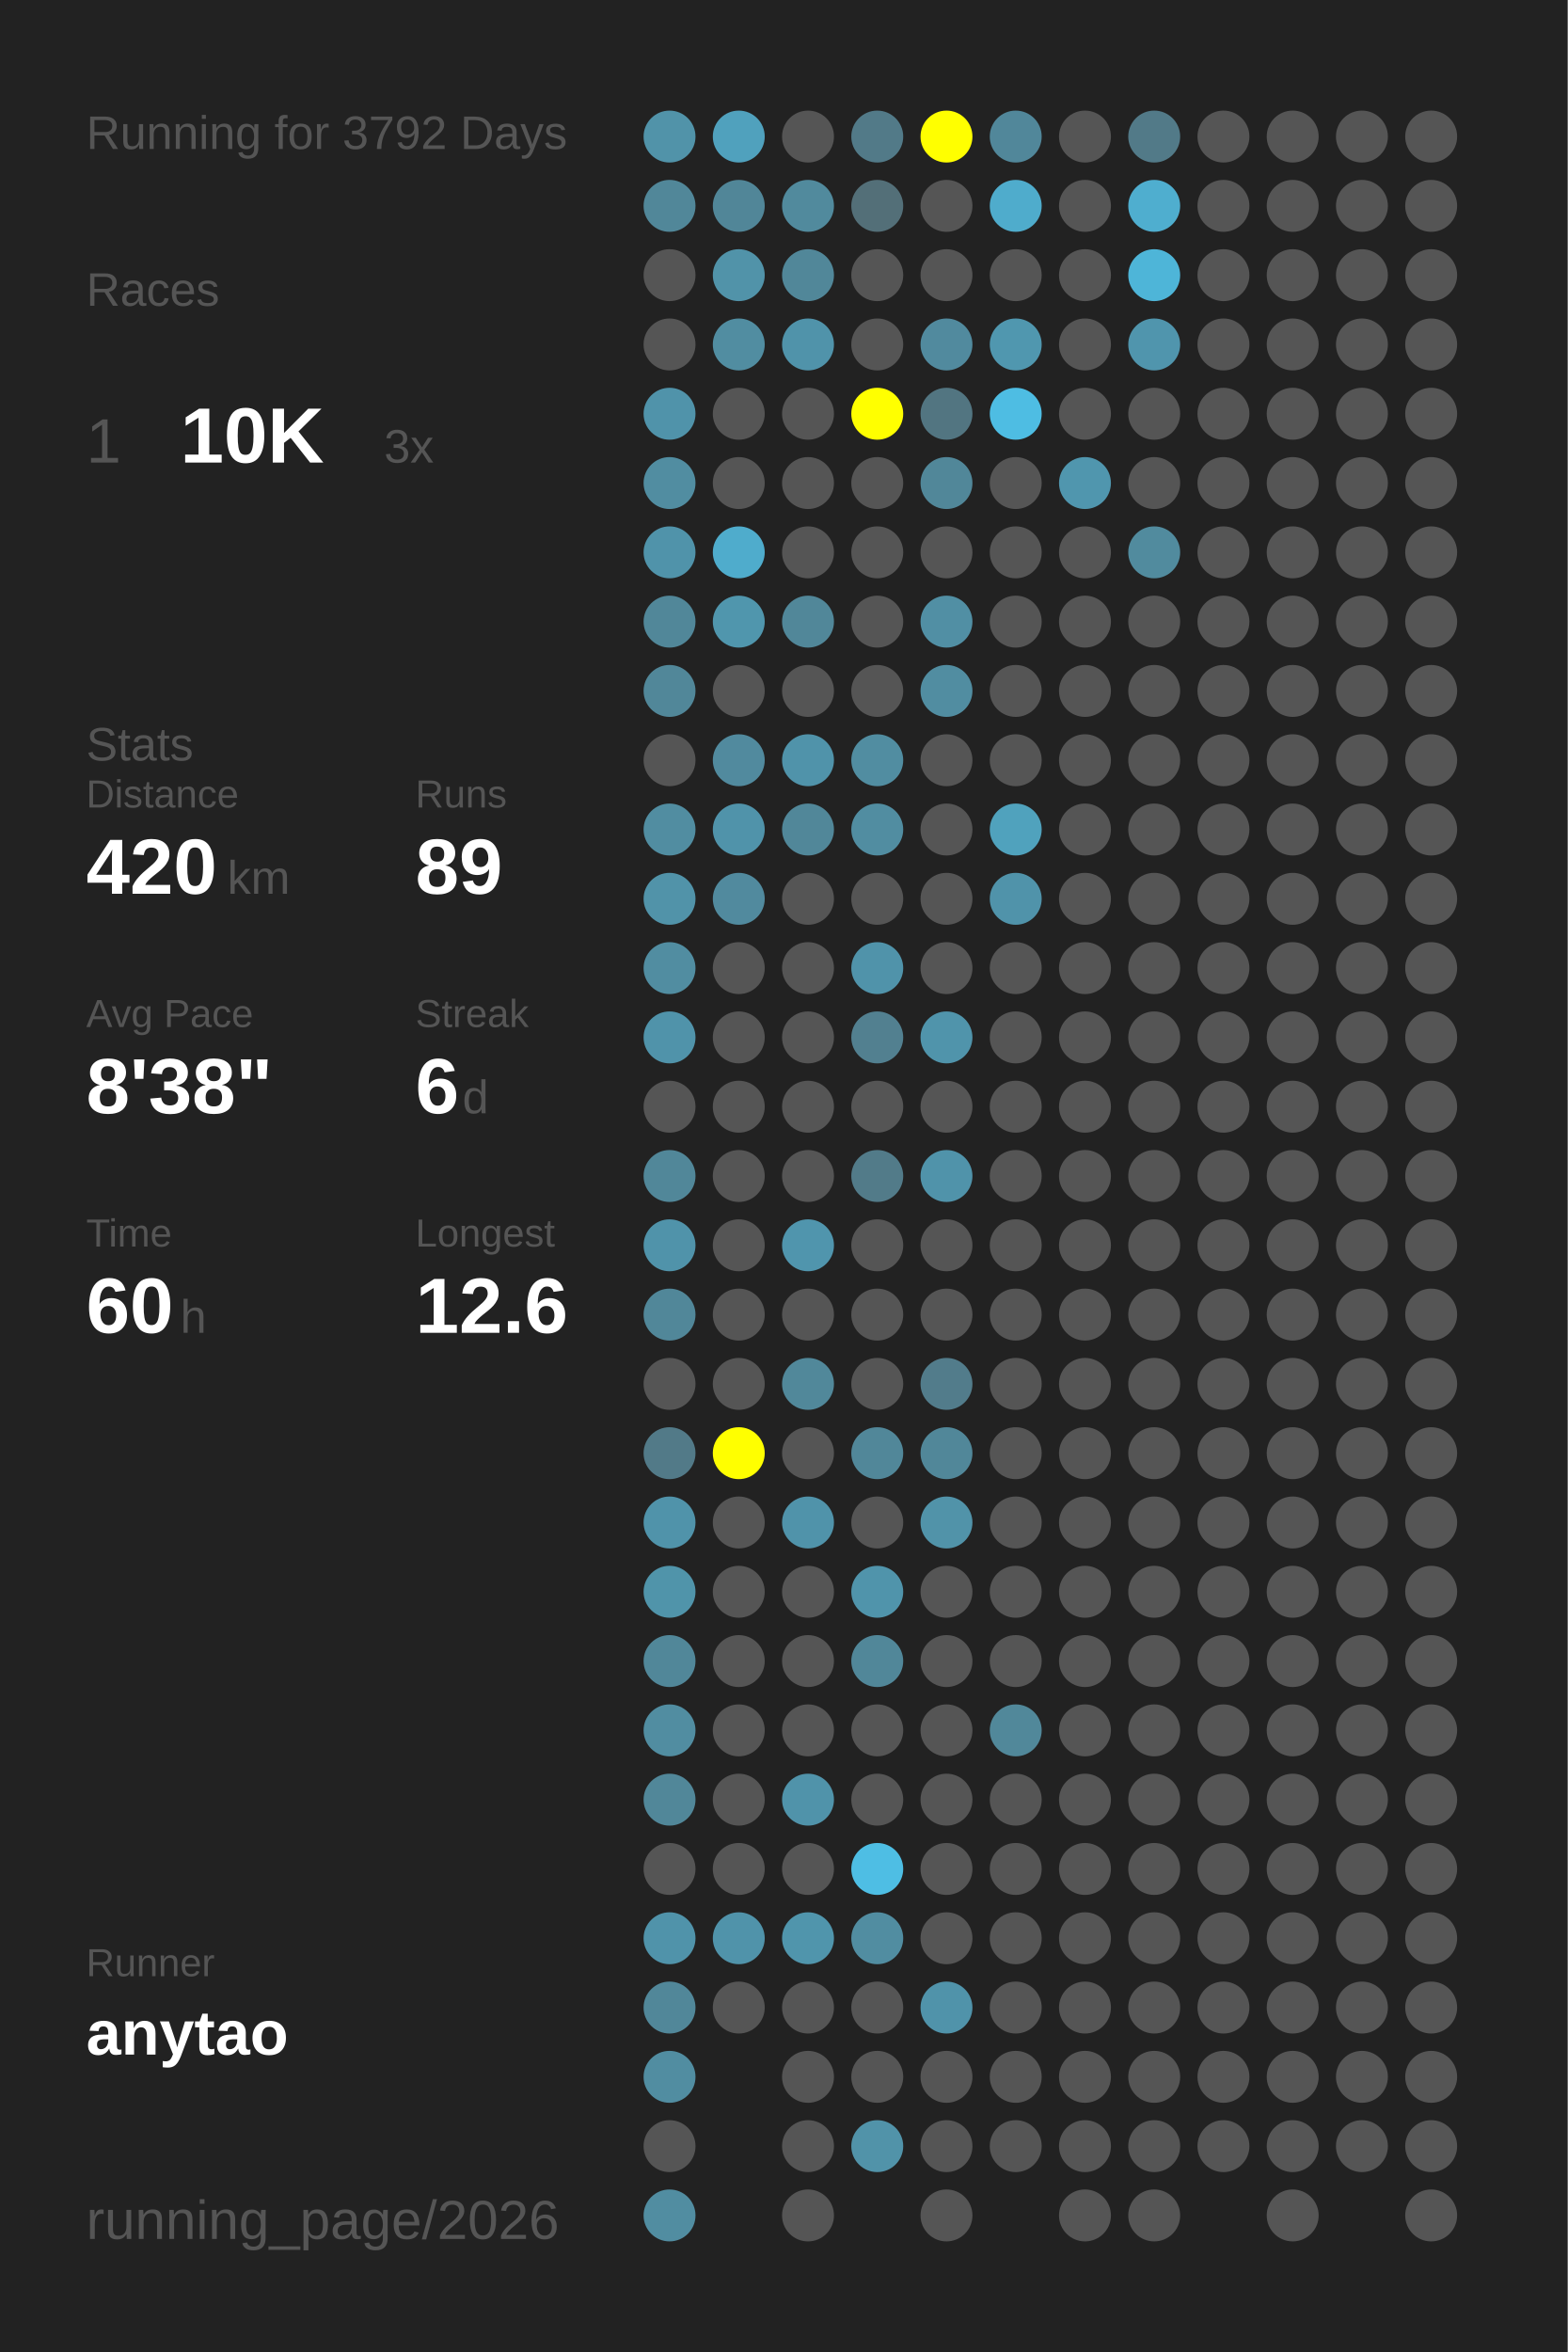
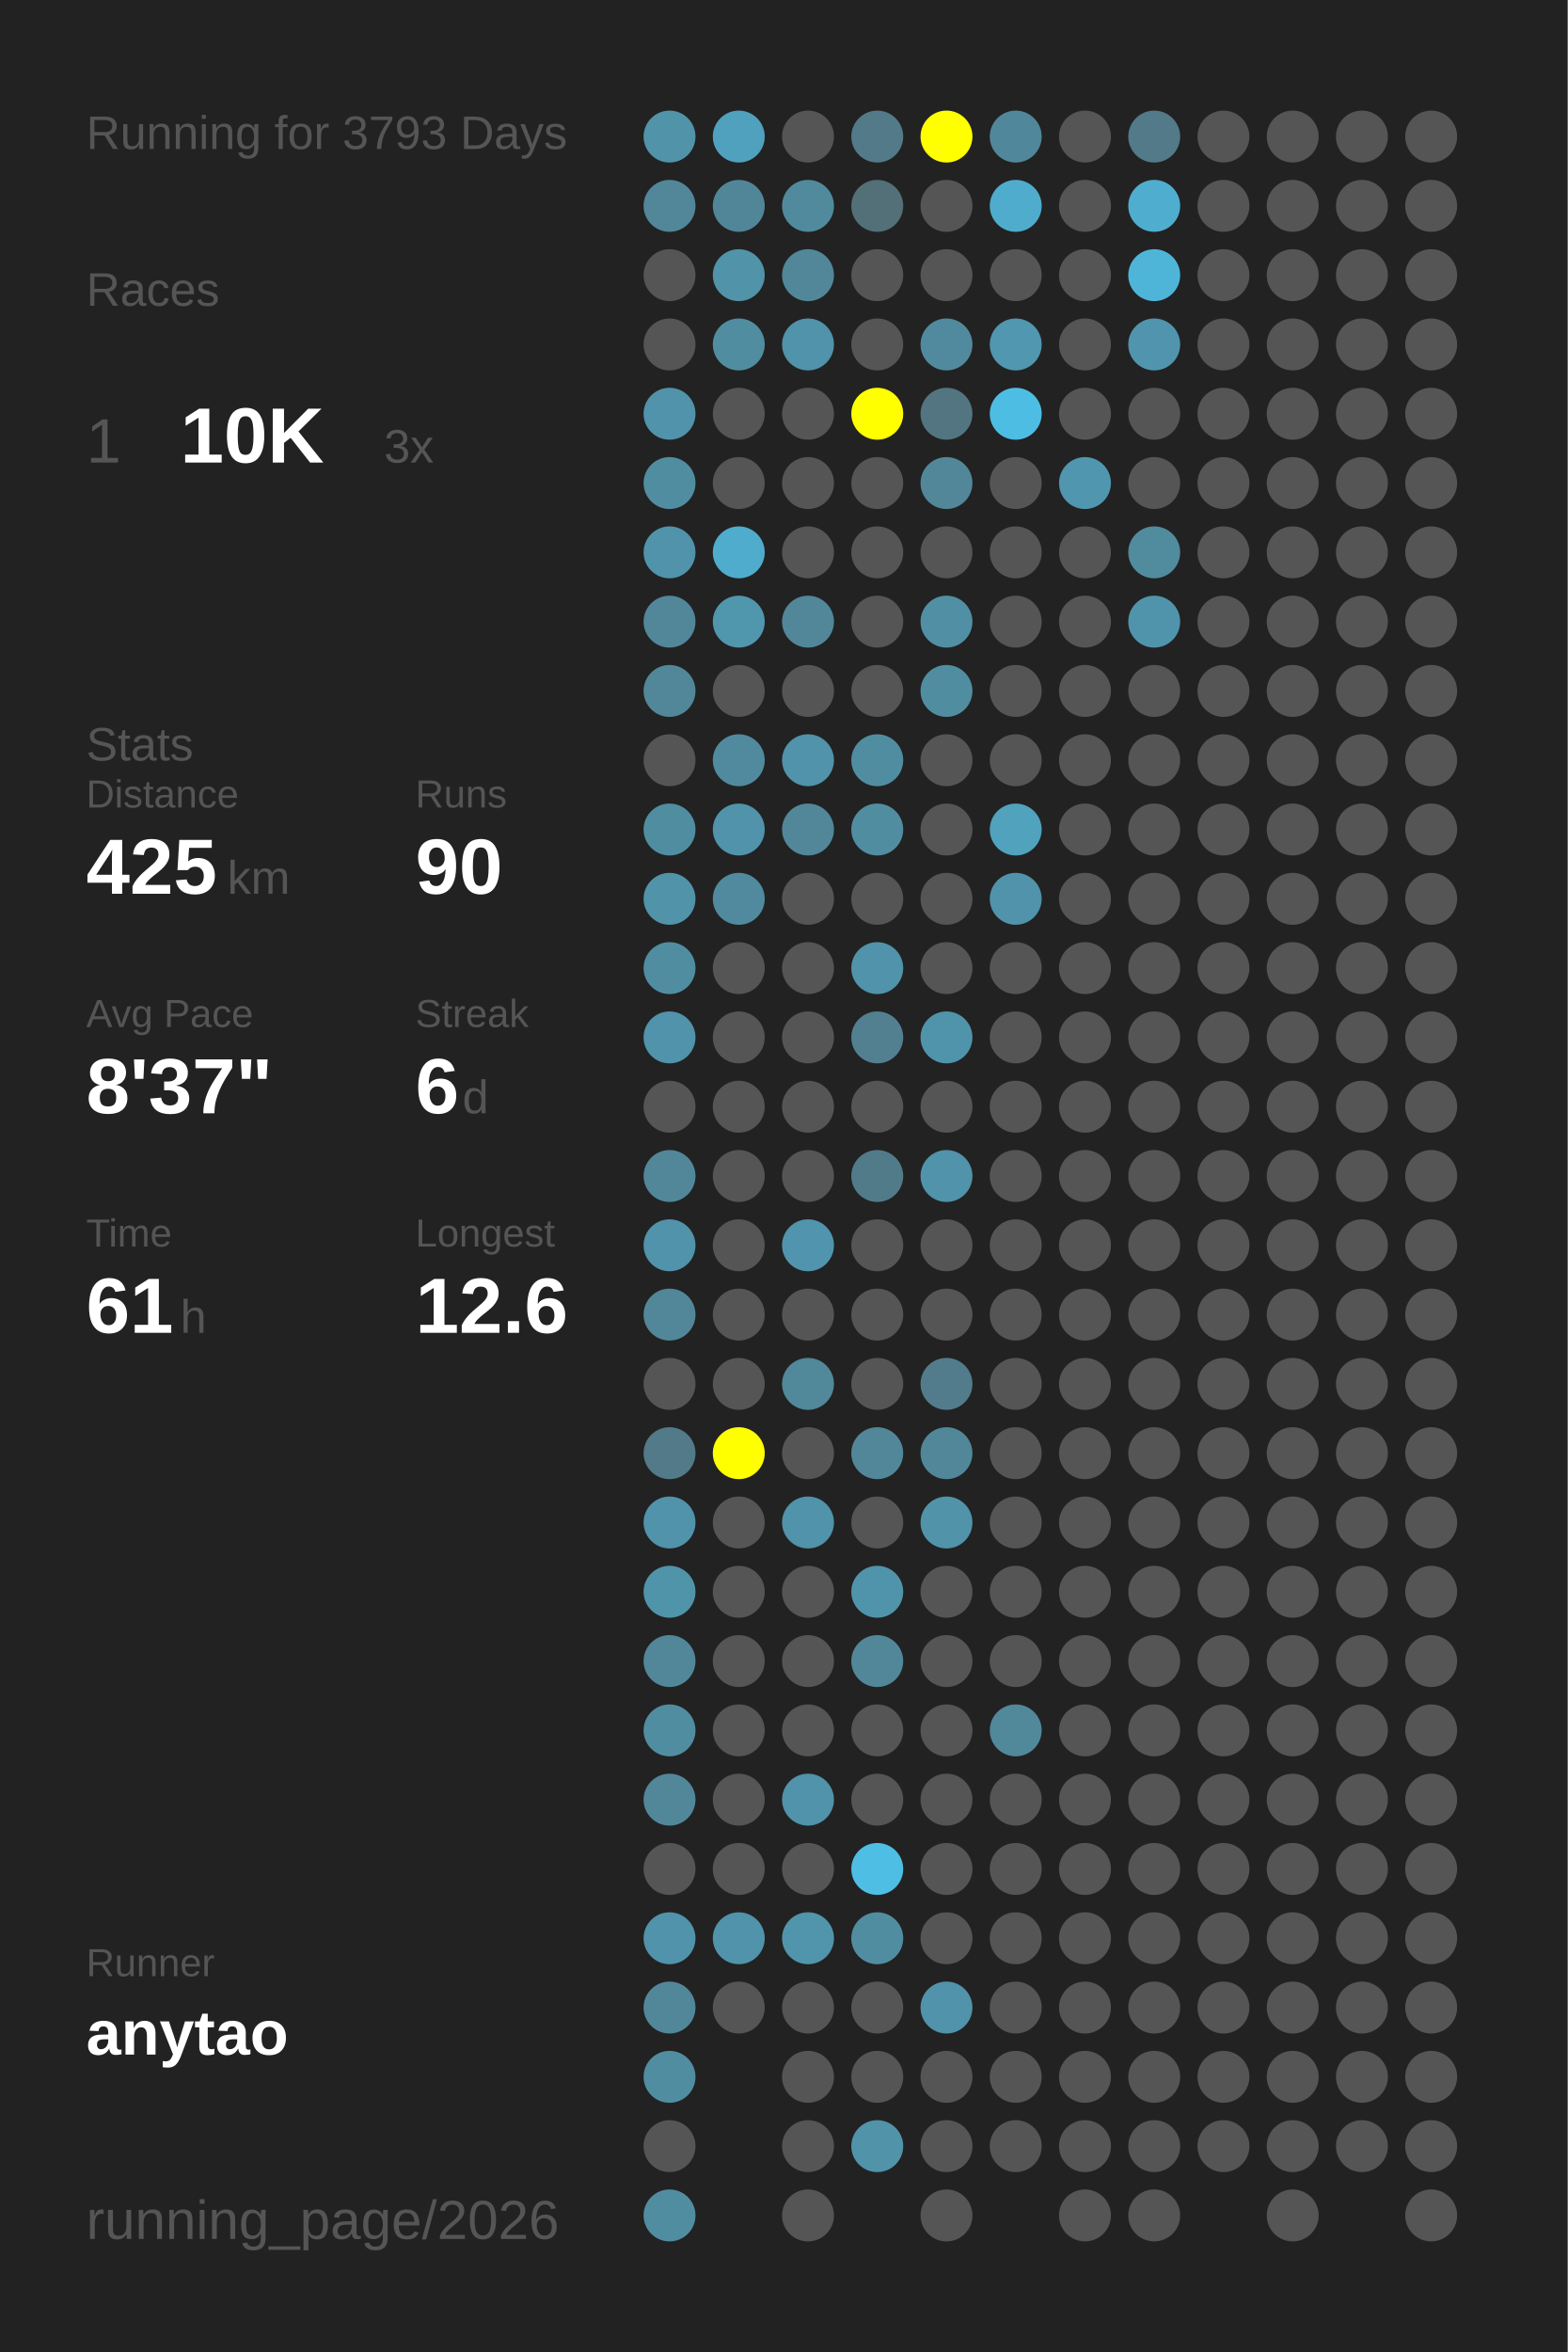
<svg xmlns="http://www.w3.org/2000/svg" baseProfile="full" height="300mm" version="1.1" viewBox="0,0,200,300" width="200mm">
  <defs />
  <rect fill="#222222" height="300" width="200" x="0" y="0" />
-   <text fill="#555555" style="font-size:6px; font-family:Arial;" x="11" y="19">Running for 3792 Days</text>
+   <text fill="#555555" style="font-size:6px; font-family:Arial;" x="11" y="19">Running for 3793 Days</text>
  <text fill="#555555" style="font-size:6px; font-family:Arial;" x="11" y="39">Races</text>
  <text fill="#555555" style="font-size:8px; font-family:Arial;" x="11" y="59">1</text>
  <text fill="#FFFFFF" style="font-size:10px; font-family:Arial; font-weight:bold;" x="23" y="59">10K</text>
  <text fill="#555555" style="font-size:6px; font-family:Arial;" x="49" y="59">3x</text>
  <text fill="#555555" style="font-size:6px; font-family:Arial;" x="11" y="97">Stats</text>
  <text fill="#555555" style="font-size:5px; font-family:Arial;" x="11" y="103">Distance</text>
-   <text fill="#FFFFFF" style="font-size:10px; font-family:Arial; font-weight:bold;" x="11" y="114">420</text>
+   <text fill="#FFFFFF" style="font-size:10px; font-family:Arial; font-weight:bold;" x="11" y="114">425</text>
  <text fill="#555555" style="font-size:6px; font-family:Arial;" x="29" y="114">km</text>
  <text fill="#555555" style="font-size:5px; font-family:Arial;" x="53" y="103">Runs</text>
-   <text fill="#FFFFFF" style="font-size:10px; font-family:Arial; font-weight:bold;" x="53" y="114">89</text>
+   <text fill="#FFFFFF" style="font-size:10px; font-family:Arial; font-weight:bold;" x="53" y="114">90</text>
  <text fill="#555555" style="font-size:5px; font-family:Arial;" x="11" y="131">Avg Pace</text>
-   <text fill="#FFFFFF" style="font-size:10px; font-family:Arial; font-weight:bold;" x="11" y="142">8'38"</text>
+   <text fill="#FFFFFF" style="font-size:10px; font-family:Arial; font-weight:bold;" x="11" y="142">8'37"</text>
  <text fill="#555555" style="font-size:5px; font-family:Arial;" x="53" y="131">Streak</text>
  <text fill="#FFFFFF" style="font-size:10px; font-family:Arial; font-weight:bold;" x="53" y="142">6</text>
  <text fill="#555555" style="font-size:6px; font-family:Arial;" x="59" y="142">d</text>
  <text fill="#555555" style="font-size:5px; font-family:Arial;" x="11" y="159">Time</text>
-   <text fill="#FFFFFF" style="font-size:10px; font-family:Arial; font-weight:bold;" x="11" y="170">60</text>
+   <text fill="#FFFFFF" style="font-size:10px; font-family:Arial; font-weight:bold;" x="11" y="170">61</text>
  <text fill="#555555" style="font-size:6px; font-family:Arial;" x="23" y="170">h</text>
  <text fill="#555555" style="font-size:5px; font-family:Arial;" x="53" y="159">Longest</text>
  <text fill="#FFFFFF" style="font-size:10px; font-family:Arial; font-weight:bold;" x="53" y="170">12.6</text>
  <text fill="#555555" style="font-size:5px; font-family:Arial;" x="11" y="252.065">Runner</text>
  <text fill="#FFFFFF" style="font-size:8px; font-family:Arial; font-weight:bold;" x="11" y="262.065">anytao</text>
  <text fill="#555555" style="font-size:7px; font-family:Arial;" x="11" y="285.581">running_page/2026</text>
  <circle cx="85.417" cy="17.419" fill="#5193a9" r="3.312" />
  <circle cx="85.417" cy="26.258" fill="#518799" r="3.312" />
  <circle cx="85.417" cy="35.097" fill="#555555" r="3.312" />
  <circle cx="85.417" cy="43.935" fill="#555555" r="3.312" />
  <circle cx="85.417" cy="52.774" fill="#5093aa" r="3.312" />
  <circle cx="85.417" cy="61.613" fill="#518da1" r="3.312" />
  <circle cx="85.417" cy="70.452" fill="#5093aa" r="3.312" />
  <circle cx="85.417" cy="79.29" fill="#518799" r="3.312" />
  <circle cx="85.417" cy="88.129" fill="#518799" r="3.312" />
  <circle cx="85.417" cy="96.968" fill="#555555" r="3.312" />
  <circle cx="85.417" cy="105.806" fill="#518da1" r="3.312" />
  <circle cx="85.417" cy="114.645" fill="#5193a9" r="3.312" />
  <circle cx="85.417" cy="123.484" fill="#518da1" r="3.312" />
  <circle cx="85.417" cy="132.323" fill="#5093aa" r="3.312" />
  <circle cx="85.417" cy="141.161" fill="#555555" r="3.312" />
  <circle cx="85.417" cy="150" fill="#518799" r="3.312" />
  <circle cx="85.417" cy="158.839" fill="#5093aa" r="3.312" />
  <circle cx="85.417" cy="167.677" fill="#518799" r="3.312" />
  <circle cx="85.417" cy="176.516" fill="#555555" r="3.312" />
  <circle cx="85.417" cy="185.355" fill="#527a88" r="3.312" />
  <circle cx="85.417" cy="194.194" fill="#5093aa" r="3.312" />
  <circle cx="85.417" cy="203.032" fill="#5094aa" r="3.312" />
  <circle cx="85.417" cy="211.871" fill="#518799" r="3.312" />
  <circle cx="85.417" cy="220.71" fill="#518da1" r="3.312" />
  <circle cx="85.417" cy="229.548" fill="#518799" r="3.312" />
  <circle cx="85.417" cy="238.387" fill="#555555" r="3.312" />
  <circle cx="85.417" cy="247.226" fill="#5093aa" r="3.312" />
  <circle cx="85.417" cy="256.065" fill="#518799" r="3.312" />
  <circle cx="85.417" cy="264.903" fill="#518da1" r="3.312" />
  <circle cx="85.417" cy="273.742" fill="#555555" r="3.312" />
  <circle cx="85.417" cy="282.581" fill="#518da1" r="3.312" />
  <circle cx="94.25" cy="17.419" fill="#50a1bd" r="3.312" />
  <circle cx="94.25" cy="26.258" fill="#518698" r="3.312" />
  <circle cx="94.25" cy="35.097" fill="#5193a9" r="3.312" />
  <circle cx="94.25" cy="43.935" fill="#518da1" r="3.312" />
  <circle cx="94.25" cy="52.774" fill="#555555" r="3.312" />
  <circle cx="94.25" cy="61.613" fill="#555555" r="3.312" />
  <circle cx="94.25" cy="70.452" fill="#4faccc" r="3.312" />
  <circle cx="94.25" cy="79.29" fill="#5096ad" r="3.312" />
  <circle cx="94.25" cy="88.129" fill="#555555" r="3.312" />
  <circle cx="94.25" cy="96.968" fill="#518a9e" r="3.312" />
  <circle cx="94.25" cy="105.806" fill="#5093aa" r="3.312" />
  <circle cx="94.25" cy="114.645" fill="#518a9e" r="3.312" />
  <circle cx="94.25" cy="123.484" fill="#555555" r="3.312" />
  <circle cx="94.25" cy="132.323" fill="#555555" r="3.312" />
  <circle cx="94.25" cy="141.161" fill="#555555" r="3.312" />
  <circle cx="94.25" cy="150" fill="#555555" r="3.312" />
  <circle cx="94.25" cy="158.839" fill="#555555" r="3.312" />
  <circle cx="94.25" cy="167.677" fill="#555555" r="3.312" />
  <circle cx="94.25" cy="176.516" fill="#555555" r="3.312" />
  <circle cx="94.25" cy="185.355" fill="#FFFF00" r="3.312" />
  <circle cx="94.25" cy="194.194" fill="#555555" r="3.312" />
  <circle cx="94.25" cy="203.032" fill="#555555" r="3.312" />
  <circle cx="94.25" cy="211.871" fill="#555555" r="3.312" />
  <circle cx="94.25" cy="220.71" fill="#555555" r="3.312" />
  <circle cx="94.25" cy="229.548" fill="#555555" r="3.312" />
  <circle cx="94.25" cy="238.387" fill="#555555" r="3.312" />
  <circle cx="94.25" cy="247.226" fill="#5093aa" r="3.312" />
  <circle cx="94.25" cy="256.065" fill="#555555" r="3.312" />
  <circle cx="103.083" cy="17.419" fill="#555555" r="3.312" />
  <circle cx="103.083" cy="26.258" fill="#518a9d" r="3.312" />
  <circle cx="103.083" cy="35.097" fill="#518799" r="3.312" />
  <circle cx="103.083" cy="43.935" fill="#5093aa" r="3.312" />
  <circle cx="103.083" cy="52.774" fill="#555555" r="3.312" />
  <circle cx="103.083" cy="61.613" fill="#555555" r="3.312" />
  <circle cx="103.083" cy="70.452" fill="#555555" r="3.312" />
  <circle cx="103.083" cy="79.29" fill="#518799" r="3.312" />
  <circle cx="103.083" cy="88.129" fill="#555555" r="3.312" />
  <circle cx="103.083" cy="96.968" fill="#5093aa" r="3.312" />
  <circle cx="103.083" cy="105.806" fill="#518799" r="3.312" />
  <circle cx="103.083" cy="114.645" fill="#555555" r="3.312" />
  <circle cx="103.083" cy="123.484" fill="#555555" r="3.312" />
  <circle cx="103.083" cy="132.323" fill="#555555" r="3.312" />
  <circle cx="103.083" cy="141.161" fill="#555555" r="3.312" />
  <circle cx="103.083" cy="150" fill="#555555" r="3.312" />
  <circle cx="103.083" cy="158.839" fill="#5095ad" r="3.312" />
  <circle cx="103.083" cy="167.677" fill="#555555" r="3.312" />
  <circle cx="103.083" cy="176.516" fill="#51889a" r="3.312" />
  <circle cx="103.083" cy="185.355" fill="#555555" r="3.312" />
  <circle cx="103.083" cy="194.194" fill="#5093aa" r="3.312" />
  <circle cx="103.083" cy="203.032" fill="#555555" r="3.312" />
  <circle cx="103.083" cy="211.871" fill="#555555" r="3.312" />
  <circle cx="103.083" cy="220.71" fill="#555555" r="3.312" />
  <circle cx="103.083" cy="229.548" fill="#5093aa" r="3.312" />
  <circle cx="103.083" cy="238.387" fill="#555555" r="3.312" />
  <circle cx="103.083" cy="247.226" fill="#5095ac" r="3.312" />
  <circle cx="103.083" cy="256.065" fill="#555555" r="3.312" />
  <circle cx="103.083" cy="264.903" fill="#555555" r="3.312" />
  <circle cx="103.083" cy="273.742" fill="#555555" r="3.312" />
  <circle cx="103.083" cy="282.581" fill="#555555" r="3.312" />
  <circle cx="111.917" cy="17.419" fill="#527a88" r="3.312" />
  <circle cx="111.917" cy="26.258" fill="#536f78" r="3.312" />
  <circle cx="111.917" cy="35.097" fill="#555555" r="3.312" />
  <circle cx="111.917" cy="43.935" fill="#555555" r="3.312" />
  <circle cx="111.917" cy="52.774" fill="#FFFF00" r="3.312" />
  <circle cx="111.917" cy="61.613" fill="#555555" r="3.312" />
  <circle cx="111.917" cy="70.452" fill="#555555" r="3.312" />
  <circle cx="111.917" cy="79.29" fill="#555555" r="3.312" />
  <circle cx="111.917" cy="88.129" fill="#555555" r="3.312" />
  <circle cx="111.917" cy="96.968" fill="#518da1" r="3.312" />
  <circle cx="111.917" cy="105.806" fill="#518da1" r="3.312" />
  <circle cx="111.917" cy="114.645" fill="#555555" r="3.312" />
  <circle cx="111.917" cy="123.484" fill="#5093aa" r="3.312" />
  <circle cx="111.917" cy="132.323" fill="#528090" r="3.312" />
  <circle cx="111.917" cy="141.161" fill="#555555" r="3.312" />
  <circle cx="111.917" cy="150" fill="#527b89" r="3.312" />
  <circle cx="111.917" cy="158.839" fill="#555555" r="3.312" />
  <circle cx="111.917" cy="167.677" fill="#555555" r="3.312" />
  <circle cx="111.917" cy="176.516" fill="#555555" r="3.312" />
  <circle cx="111.917" cy="185.355" fill="#518799" r="3.312" />
  <circle cx="111.917" cy="194.194" fill="#555555" r="3.312" />
  <circle cx="111.917" cy="203.032" fill="#5094ab" r="3.312" />
  <circle cx="111.917" cy="211.871" fill="#518799" r="3.312" />
  <circle cx="111.917" cy="220.71" fill="#555555" r="3.312" />
  <circle cx="111.917" cy="229.548" fill="#555555" r="3.312" />
  <circle cx="111.917" cy="238.387" fill="#4ebee4" r="3.312" />
  <circle cx="111.917" cy="247.226" fill="#518da1" r="3.312" />
  <circle cx="111.917" cy="256.065" fill="#555555" r="3.312" />
  <circle cx="111.917" cy="264.903" fill="#555555" r="3.312" />
  <circle cx="111.917" cy="273.742" fill="#5193a9" r="3.312" />
  <circle cx="120.75" cy="17.419" fill="#FFFF00" r="3.312" />
  <circle cx="120.75" cy="26.258" fill="#555555" r="3.312" />
  <circle cx="120.75" cy="35.097" fill="#555555" r="3.312" />
  <circle cx="120.75" cy="43.935" fill="#518a9e" r="3.312" />
  <circle cx="120.75" cy="52.774" fill="#527581" r="3.312" />
  <circle cx="120.75" cy="61.613" fill="#518799" r="3.312" />
  <circle cx="120.75" cy="70.452" fill="#555555" r="3.312" />
  <circle cx="120.75" cy="79.29" fill="#518fa4" r="3.312" />
  <circle cx="120.75" cy="88.129" fill="#518da1" r="3.312" />
  <circle cx="120.75" cy="96.968" fill="#555555" r="3.312" />
  <circle cx="120.75" cy="105.806" fill="#555555" r="3.312" />
  <circle cx="120.75" cy="114.645" fill="#555555" r="3.312" />
  <circle cx="120.75" cy="123.484" fill="#555555" r="3.312" />
  <circle cx="120.75" cy="132.323" fill="#5094ab" r="3.312" />
  <circle cx="120.75" cy="141.161" fill="#555555" r="3.312" />
  <circle cx="120.75" cy="150" fill="#5093aa" r="3.312" />
  <circle cx="120.75" cy="158.839" fill="#555555" r="3.312" />
  <circle cx="120.75" cy="167.677" fill="#555555" r="3.312" />
  <circle cx="120.75" cy="176.516" fill="#527c8b" r="3.312" />
  <circle cx="120.75" cy="185.355" fill="#518799" r="3.312" />
  <circle cx="120.75" cy="194.194" fill="#5193a9" r="3.312" />
  <circle cx="120.75" cy="203.032" fill="#555555" r="3.312" />
  <circle cx="120.75" cy="211.871" fill="#555555" r="3.312" />
  <circle cx="120.75" cy="220.71" fill="#555555" r="3.312" />
  <circle cx="120.75" cy="229.548" fill="#555555" r="3.312" />
  <circle cx="120.75" cy="238.387" fill="#555555" r="3.312" />
  <circle cx="120.75" cy="247.226" fill="#555555" r="3.312" />
  <circle cx="120.75" cy="256.065" fill="#5093aa" r="3.312" />
  <circle cx="120.75" cy="264.903" fill="#555555" r="3.312" />
  <circle cx="120.75" cy="273.742" fill="#555555" r="3.312" />
  <circle cx="120.75" cy="282.581" fill="#555555" r="3.312" />
  <circle cx="129.583" cy="17.419" fill="#51879a" r="3.312" />
  <circle cx="129.583" cy="26.258" fill="#4faccc" r="3.312" />
  <circle cx="129.583" cy="35.097" fill="#555555" r="3.312" />
  <circle cx="129.583" cy="43.935" fill="#5097af" r="3.312" />
  <circle cx="129.583" cy="52.774" fill="#4ebde3" r="3.312" />
  <circle cx="129.583" cy="61.613" fill="#555555" r="3.312" />
  <circle cx="129.583" cy="70.452" fill="#555555" r="3.312" />
  <circle cx="129.583" cy="79.29" fill="#555555" r="3.312" />
  <circle cx="129.583" cy="88.129" fill="#555555" r="3.312" />
  <circle cx="129.583" cy="96.968" fill="#555555" r="3.312" />
  <circle cx="129.583" cy="105.806" fill="#50a2bd" r="3.312" />
  <circle cx="129.583" cy="114.645" fill="#5093aa" r="3.312" />
  <circle cx="129.583" cy="123.484" fill="#555555" r="3.312" />
  <circle cx="129.583" cy="132.323" fill="#555555" r="3.312" />
  <circle cx="129.583" cy="141.161" fill="#555555" r="3.312" />
  <circle cx="129.583" cy="150" fill="#555555" r="3.312" />
  <circle cx="129.583" cy="158.839" fill="#555555" r="3.312" />
  <circle cx="129.583" cy="167.677" fill="#555555" r="3.312" />
  <circle cx="129.583" cy="176.516" fill="#555555" r="3.312" />
  <circle cx="129.583" cy="185.355" fill="#555555" r="3.312" />
  <circle cx="129.583" cy="194.194" fill="#555555" r="3.312" />
  <circle cx="129.583" cy="203.032" fill="#555555" r="3.312" />
  <circle cx="129.583" cy="211.871" fill="#555555" r="3.312" />
  <circle cx="129.583" cy="220.71" fill="#51889a" r="3.312" />
  <circle cx="129.583" cy="229.548" fill="#555555" r="3.312" />
  <circle cx="129.583" cy="238.387" fill="#555555" r="3.312" />
  <circle cx="129.583" cy="247.226" fill="#555555" r="3.312" />
  <circle cx="129.583" cy="256.065" fill="#555555" r="3.312" />
  <circle cx="129.583" cy="264.903" fill="#555555" r="3.312" />
  <circle cx="129.583" cy="273.742" fill="#555555" r="3.312" />
  <circle cx="138.417" cy="17.419" fill="#555555" r="3.312" />
  <circle cx="138.417" cy="26.258" fill="#555555" r="3.312" />
  <circle cx="138.417" cy="35.097" fill="#555555" r="3.312" />
  <circle cx="138.417" cy="43.935" fill="#555555" r="3.312" />
  <circle cx="138.417" cy="52.774" fill="#555555" r="3.312" />
  <circle cx="138.417" cy="61.613" fill="#5096ae" r="3.312" />
  <circle cx="138.417" cy="70.452" fill="#555555" r="3.312" />
  <circle cx="138.417" cy="79.29" fill="#555555" r="3.312" />
  <circle cx="138.417" cy="88.129" fill="#555555" r="3.312" />
  <circle cx="138.417" cy="96.968" fill="#555555" r="3.312" />
  <circle cx="138.417" cy="105.806" fill="#555555" r="3.312" />
  <circle cx="138.417" cy="114.645" fill="#555555" r="3.312" />
  <circle cx="138.417" cy="123.484" fill="#555555" r="3.312" />
  <circle cx="138.417" cy="132.323" fill="#555555" r="3.312" />
  <circle cx="138.417" cy="141.161" fill="#555555" r="3.312" />
  <circle cx="138.417" cy="150" fill="#555555" r="3.312" />
  <circle cx="138.417" cy="158.839" fill="#555555" r="3.312" />
  <circle cx="138.417" cy="167.677" fill="#555555" r="3.312" />
  <circle cx="138.417" cy="176.516" fill="#555555" r="3.312" />
  <circle cx="138.417" cy="185.355" fill="#555555" r="3.312" />
  <circle cx="138.417" cy="194.194" fill="#555555" r="3.312" />
  <circle cx="138.417" cy="203.032" fill="#555555" r="3.312" />
  <circle cx="138.417" cy="211.871" fill="#555555" r="3.312" />
  <circle cx="138.417" cy="220.71" fill="#555555" r="3.312" />
  <circle cx="138.417" cy="229.548" fill="#555555" r="3.312" />
  <circle cx="138.417" cy="238.387" fill="#555555" r="3.312" />
  <circle cx="138.417" cy="247.226" fill="#555555" r="3.312" />
  <circle cx="138.417" cy="256.065" fill="#555555" r="3.312" />
  <circle cx="138.417" cy="264.903" fill="#555555" r="3.312" />
  <circle cx="138.417" cy="273.742" fill="#555555" r="3.312" />
  <circle cx="138.417" cy="282.581" fill="#555555" r="3.312" />
  <circle cx="147.25" cy="17.419" fill="#527a88" r="3.312" />
  <circle cx="147.25" cy="26.258" fill="#4faecf" r="3.312" />
  <circle cx="147.25" cy="35.097" fill="#4eb5d8" r="3.312" />
  <circle cx="147.25" cy="43.935" fill="#5095ad" r="3.312" />
  <circle cx="147.25" cy="52.774" fill="#555555" r="3.312" />
  <circle cx="147.25" cy="61.613" fill="#555555" r="3.312" />
  <circle cx="147.25" cy="70.452" fill="#518b9e" r="3.312" />
-   <circle cx="147.25" cy="79.29" fill="#555555" r="3.312" />
+   <circle cx="147.25" cy="79.29" fill="#5094ab" r="3.312" />
  <circle cx="147.25" cy="88.129" fill="#555555" r="3.312" />
  <circle cx="147.25" cy="96.968" fill="#555555" r="3.312" />
  <circle cx="147.25" cy="105.806" fill="#555555" r="3.312" />
  <circle cx="147.25" cy="114.645" fill="#555555" r="3.312" />
  <circle cx="147.25" cy="123.484" fill="#555555" r="3.312" />
  <circle cx="147.25" cy="132.323" fill="#555555" r="3.312" />
  <circle cx="147.25" cy="141.161" fill="#555555" r="3.312" />
  <circle cx="147.25" cy="150" fill="#555555" r="3.312" />
  <circle cx="147.25" cy="158.839" fill="#555555" r="3.312" />
  <circle cx="147.25" cy="167.677" fill="#555555" r="3.312" />
  <circle cx="147.25" cy="176.516" fill="#555555" r="3.312" />
  <circle cx="147.25" cy="185.355" fill="#555555" r="3.312" />
  <circle cx="147.25" cy="194.194" fill="#555555" r="3.312" />
  <circle cx="147.25" cy="203.032" fill="#555555" r="3.312" />
  <circle cx="147.25" cy="211.871" fill="#555555" r="3.312" />
  <circle cx="147.25" cy="220.71" fill="#555555" r="3.312" />
  <circle cx="147.25" cy="229.548" fill="#555555" r="3.312" />
  <circle cx="147.25" cy="238.387" fill="#555555" r="3.312" />
  <circle cx="147.25" cy="247.226" fill="#555555" r="3.312" />
  <circle cx="147.25" cy="256.065" fill="#555555" r="3.312" />
  <circle cx="147.25" cy="264.903" fill="#555555" r="3.312" />
  <circle cx="147.25" cy="273.742" fill="#555555" r="3.312" />
  <circle cx="147.25" cy="282.581" fill="#555555" r="3.312" />
  <circle cx="156.083" cy="17.419" fill="#555555" r="3.312" />
  <circle cx="156.083" cy="26.258" fill="#555555" r="3.312" />
  <circle cx="156.083" cy="35.097" fill="#555555" r="3.312" />
  <circle cx="156.083" cy="43.935" fill="#555555" r="3.312" />
  <circle cx="156.083" cy="52.774" fill="#555555" r="3.312" />
  <circle cx="156.083" cy="61.613" fill="#555555" r="3.312" />
  <circle cx="156.083" cy="70.452" fill="#555555" r="3.312" />
  <circle cx="156.083" cy="79.29" fill="#555555" r="3.312" />
  <circle cx="156.083" cy="88.129" fill="#555555" r="3.312" />
  <circle cx="156.083" cy="96.968" fill="#555555" r="3.312" />
  <circle cx="156.083" cy="105.806" fill="#555555" r="3.312" />
  <circle cx="156.083" cy="114.645" fill="#555555" r="3.312" />
  <circle cx="156.083" cy="123.484" fill="#555555" r="3.312" />
  <circle cx="156.083" cy="132.323" fill="#555555" r="3.312" />
  <circle cx="156.083" cy="141.161" fill="#555555" r="3.312" />
  <circle cx="156.083" cy="150" fill="#555555" r="3.312" />
  <circle cx="156.083" cy="158.839" fill="#555555" r="3.312" />
  <circle cx="156.083" cy="167.677" fill="#555555" r="3.312" />
  <circle cx="156.083" cy="176.516" fill="#555555" r="3.312" />
  <circle cx="156.083" cy="185.355" fill="#555555" r="3.312" />
  <circle cx="156.083" cy="194.194" fill="#555555" r="3.312" />
  <circle cx="156.083" cy="203.032" fill="#555555" r="3.312" />
  <circle cx="156.083" cy="211.871" fill="#555555" r="3.312" />
  <circle cx="156.083" cy="220.71" fill="#555555" r="3.312" />
  <circle cx="156.083" cy="229.548" fill="#555555" r="3.312" />
  <circle cx="156.083" cy="238.387" fill="#555555" r="3.312" />
  <circle cx="156.083" cy="247.226" fill="#555555" r="3.312" />
  <circle cx="156.083" cy="256.065" fill="#555555" r="3.312" />
  <circle cx="156.083" cy="264.903" fill="#555555" r="3.312" />
  <circle cx="156.083" cy="273.742" fill="#555555" r="3.312" />
  <circle cx="164.917" cy="17.419" fill="#555555" r="3.312" />
  <circle cx="164.917" cy="26.258" fill="#555555" r="3.312" />
  <circle cx="164.917" cy="35.097" fill="#555555" r="3.312" />
  <circle cx="164.917" cy="43.935" fill="#555555" r="3.312" />
  <circle cx="164.917" cy="52.774" fill="#555555" r="3.312" />
  <circle cx="164.917" cy="61.613" fill="#555555" r="3.312" />
  <circle cx="164.917" cy="70.452" fill="#555555" r="3.312" />
  <circle cx="164.917" cy="79.29" fill="#555555" r="3.312" />
  <circle cx="164.917" cy="88.129" fill="#555555" r="3.312" />
  <circle cx="164.917" cy="96.968" fill="#555555" r="3.312" />
  <circle cx="164.917" cy="105.806" fill="#555555" r="3.312" />
  <circle cx="164.917" cy="114.645" fill="#555555" r="3.312" />
  <circle cx="164.917" cy="123.484" fill="#555555" r="3.312" />
  <circle cx="164.917" cy="132.323" fill="#555555" r="3.312" />
  <circle cx="164.917" cy="141.161" fill="#555555" r="3.312" />
  <circle cx="164.917" cy="150" fill="#555555" r="3.312" />
  <circle cx="164.917" cy="158.839" fill="#555555" r="3.312" />
  <circle cx="164.917" cy="167.677" fill="#555555" r="3.312" />
  <circle cx="164.917" cy="176.516" fill="#555555" r="3.312" />
  <circle cx="164.917" cy="185.355" fill="#555555" r="3.312" />
  <circle cx="164.917" cy="194.194" fill="#555555" r="3.312" />
  <circle cx="164.917" cy="203.032" fill="#555555" r="3.312" />
  <circle cx="164.917" cy="211.871" fill="#555555" r="3.312" />
  <circle cx="164.917" cy="220.71" fill="#555555" r="3.312" />
  <circle cx="164.917" cy="229.548" fill="#555555" r="3.312" />
  <circle cx="164.917" cy="238.387" fill="#555555" r="3.312" />
  <circle cx="164.917" cy="247.226" fill="#555555" r="3.312" />
  <circle cx="164.917" cy="256.065" fill="#555555" r="3.312" />
  <circle cx="164.917" cy="264.903" fill="#555555" r="3.312" />
  <circle cx="164.917" cy="273.742" fill="#555555" r="3.312" />
  <circle cx="164.917" cy="282.581" fill="#555555" r="3.312" />
  <circle cx="173.75" cy="17.419" fill="#555555" r="3.312" />
  <circle cx="173.75" cy="26.258" fill="#555555" r="3.312" />
  <circle cx="173.75" cy="35.097" fill="#555555" r="3.312" />
  <circle cx="173.75" cy="43.935" fill="#555555" r="3.312" />
  <circle cx="173.75" cy="52.774" fill="#555555" r="3.312" />
  <circle cx="173.75" cy="61.613" fill="#555555" r="3.312" />
  <circle cx="173.75" cy="70.452" fill="#555555" r="3.312" />
  <circle cx="173.75" cy="79.29" fill="#555555" r="3.312" />
  <circle cx="173.75" cy="88.129" fill="#555555" r="3.312" />
  <circle cx="173.75" cy="96.968" fill="#555555" r="3.312" />
  <circle cx="173.75" cy="105.806" fill="#555555" r="3.312" />
  <circle cx="173.75" cy="114.645" fill="#555555" r="3.312" />
  <circle cx="173.75" cy="123.484" fill="#555555" r="3.312" />
  <circle cx="173.75" cy="132.323" fill="#555555" r="3.312" />
  <circle cx="173.75" cy="141.161" fill="#555555" r="3.312" />
  <circle cx="173.75" cy="150" fill="#555555" r="3.312" />
  <circle cx="173.75" cy="158.839" fill="#555555" r="3.312" />
  <circle cx="173.75" cy="167.677" fill="#555555" r="3.312" />
  <circle cx="173.75" cy="176.516" fill="#555555" r="3.312" />
  <circle cx="173.75" cy="185.355" fill="#555555" r="3.312" />
  <circle cx="173.75" cy="194.194" fill="#555555" r="3.312" />
  <circle cx="173.75" cy="203.032" fill="#555555" r="3.312" />
  <circle cx="173.75" cy="211.871" fill="#555555" r="3.312" />
  <circle cx="173.75" cy="220.71" fill="#555555" r="3.312" />
  <circle cx="173.75" cy="229.548" fill="#555555" r="3.312" />
  <circle cx="173.75" cy="238.387" fill="#555555" r="3.312" />
  <circle cx="173.75" cy="247.226" fill="#555555" r="3.312" />
  <circle cx="173.75" cy="256.065" fill="#555555" r="3.312" />
  <circle cx="173.75" cy="264.903" fill="#555555" r="3.312" />
  <circle cx="173.75" cy="273.742" fill="#555555" r="3.312" />
  <circle cx="182.583" cy="17.419" fill="#555555" r="3.312" />
  <circle cx="182.583" cy="26.258" fill="#555555" r="3.312" />
  <circle cx="182.583" cy="35.097" fill="#555555" r="3.312" />
  <circle cx="182.583" cy="43.935" fill="#555555" r="3.312" />
  <circle cx="182.583" cy="52.774" fill="#555555" r="3.312" />
  <circle cx="182.583" cy="61.613" fill="#555555" r="3.312" />
  <circle cx="182.583" cy="70.452" fill="#555555" r="3.312" />
  <circle cx="182.583" cy="79.29" fill="#555555" r="3.312" />
  <circle cx="182.583" cy="88.129" fill="#555555" r="3.312" />
  <circle cx="182.583" cy="96.968" fill="#555555" r="3.312" />
  <circle cx="182.583" cy="105.806" fill="#555555" r="3.312" />
  <circle cx="182.583" cy="114.645" fill="#555555" r="3.312" />
  <circle cx="182.583" cy="123.484" fill="#555555" r="3.312" />
  <circle cx="182.583" cy="132.323" fill="#555555" r="3.312" />
  <circle cx="182.583" cy="141.161" fill="#555555" r="3.312" />
  <circle cx="182.583" cy="150" fill="#555555" r="3.312" />
  <circle cx="182.583" cy="158.839" fill="#555555" r="3.312" />
  <circle cx="182.583" cy="167.677" fill="#555555" r="3.312" />
  <circle cx="182.583" cy="176.516" fill="#555555" r="3.312" />
  <circle cx="182.583" cy="185.355" fill="#555555" r="3.312" />
  <circle cx="182.583" cy="194.194" fill="#555555" r="3.312" />
  <circle cx="182.583" cy="203.032" fill="#555555" r="3.312" />
  <circle cx="182.583" cy="211.871" fill="#555555" r="3.312" />
  <circle cx="182.583" cy="220.71" fill="#555555" r="3.312" />
  <circle cx="182.583" cy="229.548" fill="#555555" r="3.312" />
  <circle cx="182.583" cy="238.387" fill="#555555" r="3.312" />
  <circle cx="182.583" cy="247.226" fill="#555555" r="3.312" />
  <circle cx="182.583" cy="256.065" fill="#555555" r="3.312" />
  <circle cx="182.583" cy="264.903" fill="#555555" r="3.312" />
  <circle cx="182.583" cy="273.742" fill="#555555" r="3.312" />
  <circle cx="182.583" cy="282.581" fill="#555555" r="3.312" />
</svg>
